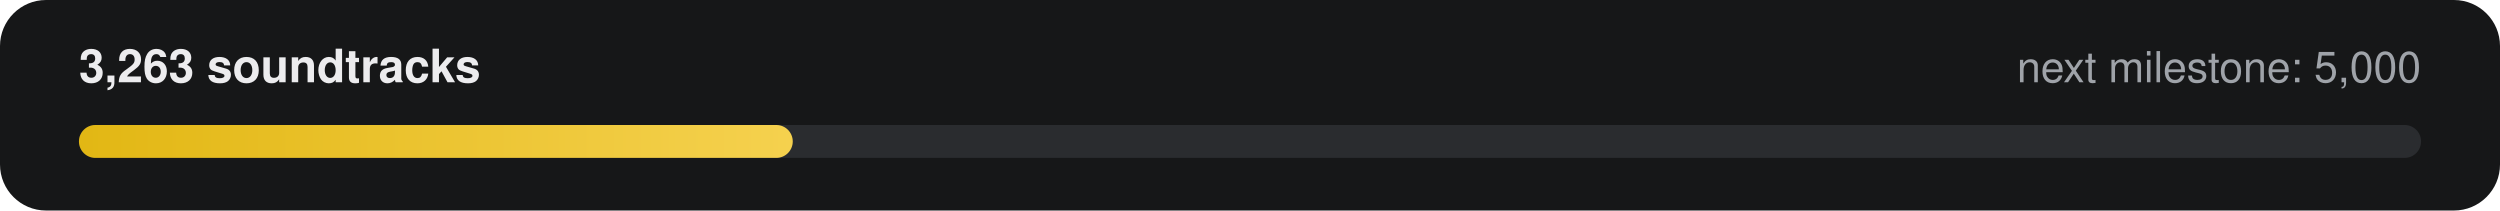
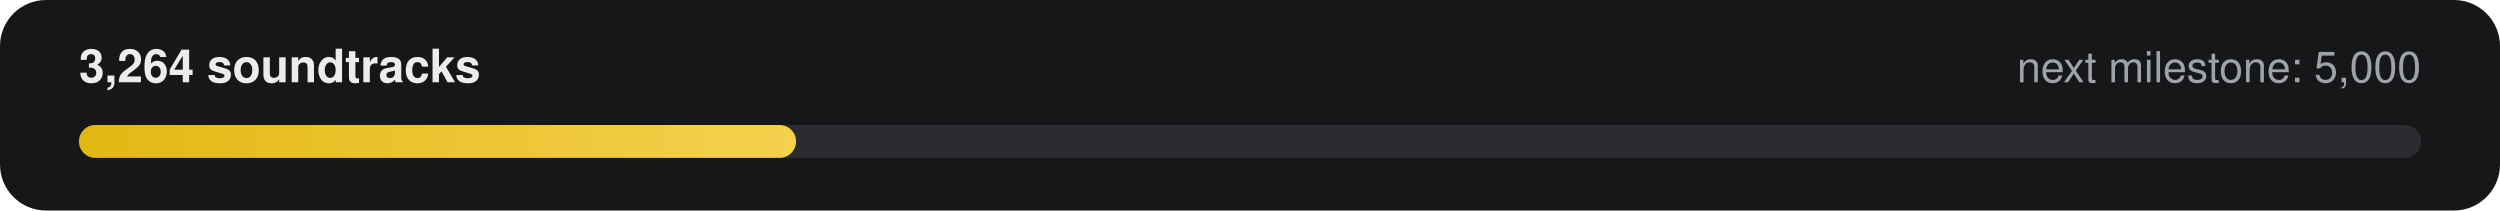
- <svg xmlns="http://www.w3.org/2000/svg" width="760" height="64" viewBox="0 0 760 64" role="img" aria-label="3,263 of 5,000 soundtracks">
+ <svg xmlns="http://www.w3.org/2000/svg" width="760" height="64" viewBox="0 0 760 64" role="img" aria-label="3,264 of 5,000 soundtracks">
  <defs>
    <linearGradient id="g" x1="0" x2="1">
      <stop offset="0" stop-color="#E2B714" />
      <stop offset="1" stop-color="#F5D14E" />
    </linearGradient>
  </defs>
  <rect width="760" height="64" rx="14" fill="#161718" />
-   <text x="24" y="25" fill="#ECECEE" font-family="-apple-system,Segoe UI,Helvetica,Arial,sans-serif" font-size="14" font-weight="600">3,263 soundtracks</text>
+   <text x="24" y="25" fill="#ECECEE" font-family="-apple-system,Segoe UI,Helvetica,Arial,sans-serif" font-size="14" font-weight="600">3,264 soundtracks</text>
  <text x="736" y="25" fill="#9FA3A9" text-anchor="end" font-family="-apple-system,Segoe UI,Helvetica,Arial,sans-serif" font-size="13">next milestone: 5,000</text>
  <rect x="24" y="38" width="712" height="10" rx="5" fill="#2A2C2F" />
-   <rect x="24" y="38" width="217" height="10" rx="5" fill="url(#g)" />
+   <rect x="24" y="38" width="218" height="10" rx="5" fill="url(#g)" />
</svg>
